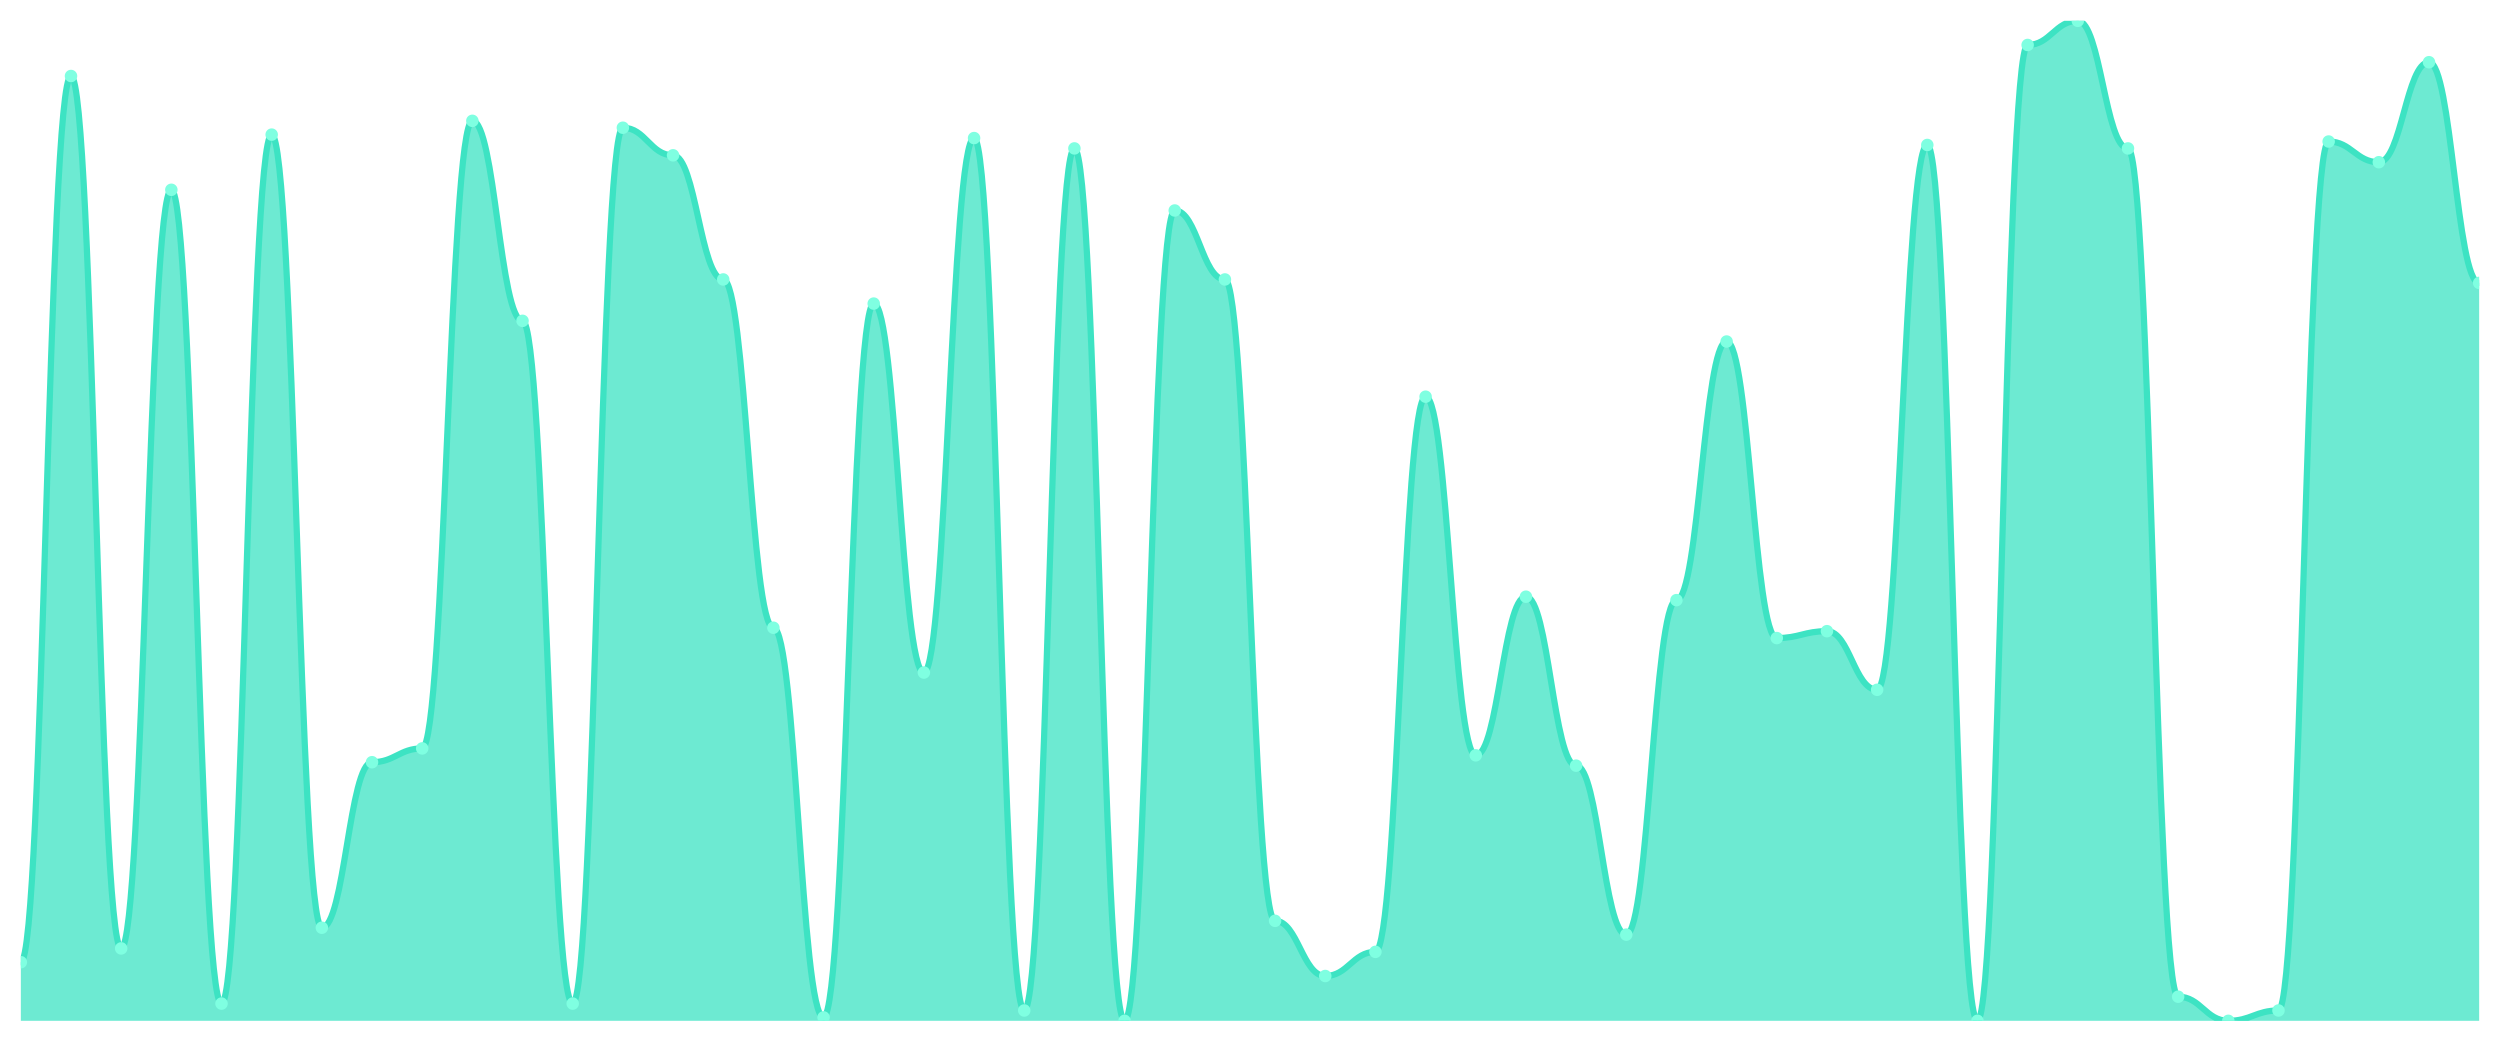
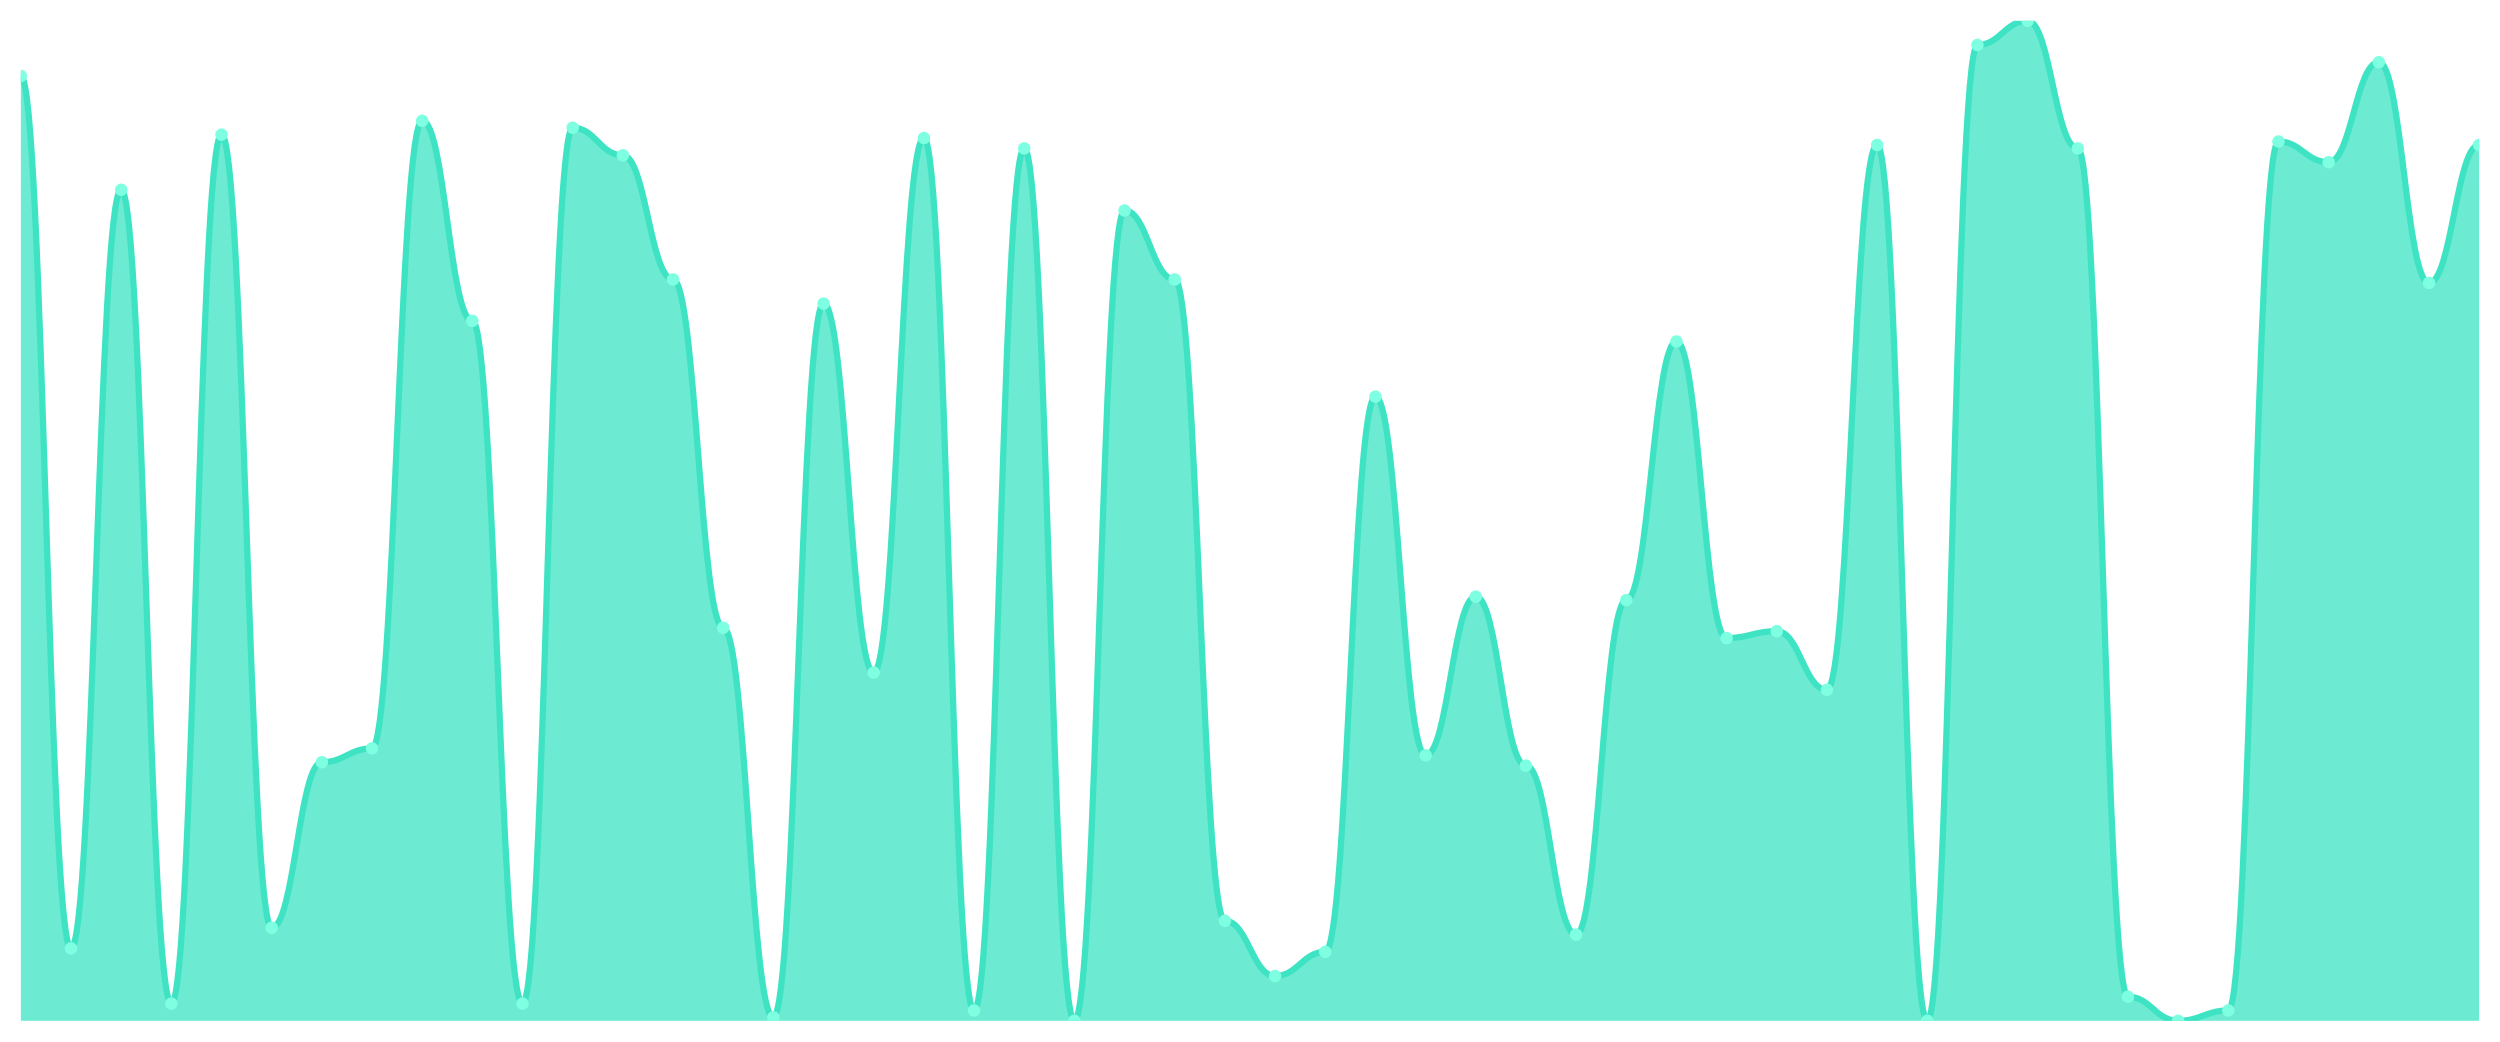
<svg xmlns="http://www.w3.org/2000/svg" viewBox="0 0 1200 500" width="1200" height="500">
  <defs>
    <clipPath id="c">
      <rect x="10" y="10" width="1180" height="480" />
    </clipPath>
  </defs>
  <rect width="1200" height="500" fill="none" />
  <g clip-path="url(#c)">
-     <path d="M 10,490 L 10,461.862 C 20.837,461.862 23.245,36.483 34.082,36.483 C 44.918,36.483 47.327,455.241 58.163,455.241 C 69,455.241 71.408,91.103 82.245,91.103 C 93.082,91.103 95.49,481.724 106.327,481.724 C 117.163,481.724 119.571,64.621 130.408,64.621 C 141.245,64.621 143.653,445.31 154.49,445.31 C 165.327,445.31 167.735,365.862 178.571,365.862 C 189.408,365.862 191.816,359.241 202.653,359.241 C 213.49,359.241 215.898,58 226.735,58 C 237.571,58 239.98,154 250.816,154 C 261.653,154 264.061,481.724 274.898,481.724 C 285.735,481.724 288.143,61.31 298.98,61.31 C 309.816,61.31 312.224,74.552 323.061,74.552 C 333.898,74.552 336.306,134.138 347.143,134.138 C 357.98,134.138 360.388,301.31 371.224,301.31 C 382.061,301.31 384.469,488.345 395.306,488.345 C 406.143,488.345 408.551,145.724 419.388,145.724 C 430.224,145.724 432.633,322.828 443.469,322.828 C 454.306,322.828 456.714,66.276 467.551,66.276 C 478.388,66.276 480.796,485.034 491.633,485.034 C 502.469,485.034 504.878,71.241 515.714,71.241 C 526.551,71.241 528.959,490 539.796,490 C 550.633,490 553.041,101.034 563.878,101.034 C 574.714,101.034 577.122,134.138 587.959,134.138 C 598.796,134.138 601.204,442 612.041,442 C 622.878,442 625.286,468.483 636.122,468.483 C 646.959,468.483 649.367,456.897 660.204,456.897 C 671.041,456.897 673.449,190.414 684.286,190.414 C 695.122,190.414 697.531,362.552 708.367,362.552 C 719.204,362.552 721.612,286.414 732.449,286.414 C 743.286,286.414 745.694,367.517 756.531,367.517 C 767.367,367.517 769.776,448.621 780.612,448.621 C 791.449,448.621 793.857,288.069 804.694,288.069 C 815.531,288.069 817.939,163.931 828.776,163.931 C 839.612,163.931 842.02,306.276 852.857,306.276 C 863.694,306.276 866.102,302.966 876.939,302.966 C 887.776,302.966 890.184,331.103 901.02,331.103 C 911.857,331.103 914.265,69.586 925.102,69.586 C 935.939,69.586 938.347,490 949.184,490 C 960.02,490 962.429,21.586 973.265,21.586 C 984.102,21.586 986.51,10 997.347,10 C 1008.184,10 1010.592,71.241 1021.429,71.241 C 1032.265,71.241 1034.673,478.414 1045.51,478.414 C 1056.347,478.414 1058.755,490 1069.592,490 C 1080.429,490 1082.837,485.034 1093.673,485.034 C 1104.51,485.034 1106.918,67.931 1117.755,67.931 C 1128.592,67.931 1131,77.862 1141.837,77.862 C 1152.673,77.862 1155.082,29.862 1165.918,29.862 C 1176.755,29.862 1179.163,135.793 1190,135.793 L 1190,490 Z" fill="rgba(61,227,195,0.75)" />
-     <path d="M 10,461.862 C 20.837,461.862 23.245,36.483 34.082,36.483 C 44.918,36.483 47.327,455.241 58.163,455.241 C 69,455.241 71.408,91.103 82.245,91.103 C 93.082,91.103 95.49,481.724 106.327,481.724 C 117.163,481.724 119.571,64.621 130.408,64.621 C 141.245,64.621 143.653,445.31 154.49,445.31 C 165.327,445.31 167.735,365.862 178.571,365.862 C 189.408,365.862 191.816,359.241 202.653,359.241 C 213.49,359.241 215.898,58 226.735,58 C 237.571,58 239.98,154 250.816,154 C 261.653,154 264.061,481.724 274.898,481.724 C 285.735,481.724 288.143,61.31 298.98,61.31 C 309.816,61.31 312.224,74.552 323.061,74.552 C 333.898,74.552 336.306,134.138 347.143,134.138 C 357.98,134.138 360.388,301.31 371.224,301.31 C 382.061,301.31 384.469,488.345 395.306,488.345 C 406.143,488.345 408.551,145.724 419.388,145.724 C 430.224,145.724 432.633,322.828 443.469,322.828 C 454.306,322.828 456.714,66.276 467.551,66.276 C 478.388,66.276 480.796,485.034 491.633,485.034 C 502.469,485.034 504.878,71.241 515.714,71.241 C 526.551,71.241 528.959,490 539.796,490 C 550.633,490 553.041,101.034 563.878,101.034 C 574.714,101.034 577.122,134.138 587.959,134.138 C 598.796,134.138 601.204,442 612.041,442 C 622.878,442 625.286,468.483 636.122,468.483 C 646.959,468.483 649.367,456.897 660.204,456.897 C 671.041,456.897 673.449,190.414 684.286,190.414 C 695.122,190.414 697.531,362.552 708.367,362.552 C 719.204,362.552 721.612,286.414 732.449,286.414 C 743.286,286.414 745.694,367.517 756.531,367.517 C 767.367,367.517 769.776,448.621 780.612,448.621 C 791.449,448.621 793.857,288.069 804.694,288.069 C 815.531,288.069 817.939,163.931 828.776,163.931 C 839.612,163.931 842.02,306.276 852.857,306.276 C 863.694,306.276 866.102,302.966 876.939,302.966 C 887.776,302.966 890.184,331.103 901.02,331.103 C 911.857,331.103 914.265,69.586 925.102,69.586 C 935.939,69.586 938.347,490 949.184,490 C 960.02,490 962.429,21.586 973.265,21.586 C 984.102,21.586 986.51,10 997.347,10 C 1008.184,10 1010.592,71.241 1021.429,71.241 C 1032.265,71.241 1034.673,478.414 1045.51,478.414 C 1056.347,478.414 1058.755,490 1069.592,490 C 1080.429,490 1082.837,485.034 1093.673,485.034 C 1104.51,485.034 1106.918,67.931 1117.755,67.931 C 1128.592,67.931 1131,77.862 1141.837,77.862 C 1152.673,77.862 1155.082,29.862 1165.918,29.862 C 1176.755,29.862 1179.163,135.793 1190,135.793" fill="none" stroke="#3de3c3" stroke-width="3" stroke-linecap="round" stroke-linejoin="round" />
-     <circle cx="10" cy="461.862" r="3" fill="#7fffe1" />
-     <circle cx="34.082" cy="36.483" r="3" fill="#7fffe1" />
-     <circle cx="58.163" cy="455.241" r="3" fill="#7fffe1" />
-     <circle cx="82.245" cy="91.103" r="3" fill="#7fffe1" />
-     <circle cx="106.327" cy="481.724" r="3" fill="#7fffe1" />
-     <circle cx="130.408" cy="64.621" r="3" fill="#7fffe1" />
-     <circle cx="154.49" cy="445.31" r="3" fill="#7fffe1" />
-     <circle cx="178.571" cy="365.862" r="3" fill="#7fffe1" />
-     <circle cx="202.653" cy="359.241" r="3" fill="#7fffe1" />
-     <circle cx="226.735" cy="58" r="3" fill="#7fffe1" />
-     <circle cx="250.816" cy="154" r="3" fill="#7fffe1" />
-     <circle cx="274.898" cy="481.724" r="3" fill="#7fffe1" />
-     <circle cx="298.98" cy="61.31" r="3" fill="#7fffe1" />
-     <circle cx="323.061" cy="74.552" r="3" fill="#7fffe1" />
-     <circle cx="347.143" cy="134.138" r="3" fill="#7fffe1" />
-     <circle cx="371.224" cy="301.31" r="3" fill="#7fffe1" />
-     <circle cx="395.306" cy="488.345" r="3" fill="#7fffe1" />
-     <circle cx="419.388" cy="145.724" r="3" fill="#7fffe1" />
-     <circle cx="443.469" cy="322.828" r="3" fill="#7fffe1" />
-     <circle cx="467.551" cy="66.276" r="3" fill="#7fffe1" />
-     <circle cx="491.633" cy="485.034" r="3" fill="#7fffe1" />
-     <circle cx="515.714" cy="71.241" r="3" fill="#7fffe1" />
-     <circle cx="539.796" cy="490" r="3" fill="#7fffe1" />
-     <circle cx="563.878" cy="101.034" r="3" fill="#7fffe1" />
-     <circle cx="587.959" cy="134.138" r="3" fill="#7fffe1" />
-     <circle cx="612.041" cy="442" r="3" fill="#7fffe1" />
-     <circle cx="636.122" cy="468.483" r="3" fill="#7fffe1" />
-     <circle cx="660.204" cy="456.897" r="3" fill="#7fffe1" />
-     <circle cx="684.286" cy="190.414" r="3" fill="#7fffe1" />
-     <circle cx="708.367" cy="362.552" r="3" fill="#7fffe1" />
-     <circle cx="732.449" cy="286.414" r="3" fill="#7fffe1" />
-     <circle cx="756.531" cy="367.517" r="3" fill="#7fffe1" />
-     <circle cx="780.612" cy="448.621" r="3" fill="#7fffe1" />
-     <circle cx="804.694" cy="288.069" r="3" fill="#7fffe1" />
-     <circle cx="828.776" cy="163.931" r="3" fill="#7fffe1" />
-     <circle cx="852.857" cy="306.276" r="3" fill="#7fffe1" />
-     <circle cx="876.939" cy="302.966" r="3" fill="#7fffe1" />
-     <circle cx="901.02" cy="331.103" r="3" fill="#7fffe1" />
-     <circle cx="925.102" cy="69.586" r="3" fill="#7fffe1" />
-     <circle cx="949.184" cy="490" r="3" fill="#7fffe1" />
-     <circle cx="973.265" cy="21.586" r="3" fill="#7fffe1" />
-     <circle cx="997.347" cy="10" r="3" fill="#7fffe1" />
-     <circle cx="1021.429" cy="71.241" r="3" fill="#7fffe1" />
-     <circle cx="1045.51" cy="478.414" r="3" fill="#7fffe1" />
-     <circle cx="1069.592" cy="490" r="3" fill="#7fffe1" />
-     <circle cx="1093.673" cy="485.034" r="3" fill="#7fffe1" />
-     <circle cx="1117.755" cy="67.931" r="3" fill="#7fffe1" />
-     <circle cx="1141.837" cy="77.862" r="3" fill="#7fffe1" />
-     <circle cx="1165.918" cy="29.862" r="3" fill="#7fffe1" />
-     <circle cx="1190" cy="135.793" r="3" fill="#7fffe1" />
+     <path d="M 10,490 L 10,36.483 C 20.837,36.483 23.245,455.241 34.082,455.241 C 44.918,455.241 47.327,91.103 58.163,91.103 C 69,91.103 71.408,481.724 82.245,481.724 C 93.082,481.724 95.49,64.621 106.327,64.621 C 117.163,64.621 119.571,445.31 130.408,445.31 C 141.245,445.31 143.653,365.862 154.49,365.862 C 165.327,365.862 167.735,359.241 178.571,359.241 C 189.408,359.241 191.816,58 202.653,58 C 213.49,58 215.898,154 226.735,154 C 237.571,154 239.98,481.724 250.816,481.724 C 261.653,481.724 264.061,61.31 274.898,61.31 C 285.735,61.31 288.143,74.552 298.98,74.552 C 309.816,74.552 312.224,134.138 323.061,134.138 C 333.898,134.138 336.306,301.31 347.143,301.31 C 357.98,301.31 360.388,488.345 371.224,488.345 C 382.061,488.345 384.469,145.724 395.306,145.724 C 406.143,145.724 408.551,322.828 419.388,322.828 C 430.224,322.828 432.633,66.276 443.469,66.276 C 454.306,66.276 456.714,485.034 467.551,485.034 C 478.388,485.034 480.796,71.241 491.633,71.241 C 502.469,71.241 504.878,490 515.714,490 C 526.551,490 528.959,101.034 539.796,101.034 C 550.633,101.034 553.041,134.138 563.878,134.138 C 574.714,134.138 577.122,442 587.959,442 C 598.796,442 601.204,468.483 612.041,468.483 C 622.878,468.483 625.286,456.897 636.122,456.897 C 646.959,456.897 649.367,190.414 660.204,190.414 C 671.041,190.414 673.449,362.552 684.286,362.552 C 695.122,362.552 697.531,286.414 708.367,286.414 C 719.204,286.414 721.612,367.517 732.449,367.517 C 743.286,367.517 745.694,448.621 756.531,448.621 C 767.367,448.621 769.776,288.069 780.612,288.069 C 791.449,288.069 793.857,163.931 804.694,163.931 C 815.531,163.931 817.939,306.276 828.776,306.276 C 839.612,306.276 842.02,302.966 852.857,302.966 C 863.694,302.966 866.102,331.103 876.939,331.103 C 887.776,331.103 890.184,69.586 901.02,69.586 C 911.857,69.586 914.265,490 925.102,490 C 935.939,490 938.347,21.586 949.184,21.586 C 960.02,21.586 962.429,10 973.265,10 C 984.102,10 986.51,71.241 997.347,71.241 C 1008.184,71.241 1010.592,478.414 1021.429,478.414 C 1032.265,478.414 1034.673,490 1045.51,490 C 1056.347,490 1058.755,485.034 1069.592,485.034 C 1080.429,485.034 1082.837,67.931 1093.673,67.931 C 1104.51,67.931 1106.918,77.862 1117.755,77.862 C 1128.592,77.862 1131,29.862 1141.837,29.862 C 1152.673,29.862 1155.082,135.793 1165.918,135.793 C 1176.755,135.793 1179.163,69.586 1190,69.586 L 1190,490 Z" fill="rgba(61,227,195,0.75)" />
+     <path d="M 10,36.483 C 20.837,36.483 23.245,455.241 34.082,455.241 C 44.918,455.241 47.327,91.103 58.163,91.103 C 69,91.103 71.408,481.724 82.245,481.724 C 93.082,481.724 95.49,64.621 106.327,64.621 C 117.163,64.621 119.571,445.31 130.408,445.31 C 141.245,445.31 143.653,365.862 154.49,365.862 C 165.327,365.862 167.735,359.241 178.571,359.241 C 189.408,359.241 191.816,58 202.653,58 C 213.49,58 215.898,154 226.735,154 C 237.571,154 239.98,481.724 250.816,481.724 C 261.653,481.724 264.061,61.31 274.898,61.31 C 285.735,61.31 288.143,74.552 298.98,74.552 C 309.816,74.552 312.224,134.138 323.061,134.138 C 333.898,134.138 336.306,301.31 347.143,301.31 C 357.98,301.31 360.388,488.345 371.224,488.345 C 382.061,488.345 384.469,145.724 395.306,145.724 C 406.143,145.724 408.551,322.828 419.388,322.828 C 430.224,322.828 432.633,66.276 443.469,66.276 C 454.306,66.276 456.714,485.034 467.551,485.034 C 478.388,485.034 480.796,71.241 491.633,71.241 C 502.469,71.241 504.878,490 515.714,490 C 526.551,490 528.959,101.034 539.796,101.034 C 550.633,101.034 553.041,134.138 563.878,134.138 C 574.714,134.138 577.122,442 587.959,442 C 598.796,442 601.204,468.483 612.041,468.483 C 622.878,468.483 625.286,456.897 636.122,456.897 C 646.959,456.897 649.367,190.414 660.204,190.414 C 671.041,190.414 673.449,362.552 684.286,362.552 C 695.122,362.552 697.531,286.414 708.367,286.414 C 719.204,286.414 721.612,367.517 732.449,367.517 C 743.286,367.517 745.694,448.621 756.531,448.621 C 767.367,448.621 769.776,288.069 780.612,288.069 C 791.449,288.069 793.857,163.931 804.694,163.931 C 815.531,163.931 817.939,306.276 828.776,306.276 C 839.612,306.276 842.02,302.966 852.857,302.966 C 863.694,302.966 866.102,331.103 876.939,331.103 C 887.776,331.103 890.184,69.586 901.02,69.586 C 911.857,69.586 914.265,490 925.102,490 C 935.939,490 938.347,21.586 949.184,21.586 C 960.02,21.586 962.429,10 973.265,10 C 984.102,10 986.51,71.241 997.347,71.241 C 1008.184,71.241 1010.592,478.414 1021.429,478.414 C 1032.265,478.414 1034.673,490 1045.51,490 C 1056.347,490 1058.755,485.034 1069.592,485.034 C 1080.429,485.034 1082.837,67.931 1093.673,67.931 C 1104.51,67.931 1106.918,77.862 1117.755,77.862 C 1128.592,77.862 1131,29.862 1141.837,29.862 C 1152.673,29.862 1155.082,135.793 1165.918,135.793 C 1176.755,135.793 1179.163,69.586 1190,69.586" fill="none" stroke="#3de3c3" stroke-width="3" stroke-linecap="round" stroke-linejoin="round" />
+     <circle cx="10" cy="36.483" r="3" fill="#7fffe1" />
+     <circle cx="34.082" cy="455.241" r="3" fill="#7fffe1" />
+     <circle cx="58.163" cy="91.103" r="3" fill="#7fffe1" />
+     <circle cx="82.245" cy="481.724" r="3" fill="#7fffe1" />
+     <circle cx="106.327" cy="64.621" r="3" fill="#7fffe1" />
+     <circle cx="130.408" cy="445.31" r="3" fill="#7fffe1" />
+     <circle cx="154.49" cy="365.862" r="3" fill="#7fffe1" />
+     <circle cx="178.571" cy="359.241" r="3" fill="#7fffe1" />
+     <circle cx="202.653" cy="58" r="3" fill="#7fffe1" />
+     <circle cx="226.735" cy="154" r="3" fill="#7fffe1" />
+     <circle cx="250.816" cy="481.724" r="3" fill="#7fffe1" />
+     <circle cx="274.898" cy="61.31" r="3" fill="#7fffe1" />
+     <circle cx="298.98" cy="74.552" r="3" fill="#7fffe1" />
+     <circle cx="323.061" cy="134.138" r="3" fill="#7fffe1" />
+     <circle cx="347.143" cy="301.31" r="3" fill="#7fffe1" />
+     <circle cx="371.224" cy="488.345" r="3" fill="#7fffe1" />
+     <circle cx="395.306" cy="145.724" r="3" fill="#7fffe1" />
+     <circle cx="419.388" cy="322.828" r="3" fill="#7fffe1" />
+     <circle cx="443.469" cy="66.276" r="3" fill="#7fffe1" />
+     <circle cx="467.551" cy="485.034" r="3" fill="#7fffe1" />
+     <circle cx="491.633" cy="71.241" r="3" fill="#7fffe1" />
+     <circle cx="515.714" cy="490" r="3" fill="#7fffe1" />
+     <circle cx="539.796" cy="101.034" r="3" fill="#7fffe1" />
+     <circle cx="563.878" cy="134.138" r="3" fill="#7fffe1" />
+     <circle cx="587.959" cy="442" r="3" fill="#7fffe1" />
+     <circle cx="612.041" cy="468.483" r="3" fill="#7fffe1" />
+     <circle cx="636.122" cy="456.897" r="3" fill="#7fffe1" />
+     <circle cx="660.204" cy="190.414" r="3" fill="#7fffe1" />
+     <circle cx="684.286" cy="362.552" r="3" fill="#7fffe1" />
+     <circle cx="708.367" cy="286.414" r="3" fill="#7fffe1" />
+     <circle cx="732.449" cy="367.517" r="3" fill="#7fffe1" />
+     <circle cx="756.531" cy="448.621" r="3" fill="#7fffe1" />
+     <circle cx="780.612" cy="288.069" r="3" fill="#7fffe1" />
+     <circle cx="804.694" cy="163.931" r="3" fill="#7fffe1" />
+     <circle cx="828.776" cy="306.276" r="3" fill="#7fffe1" />
+     <circle cx="852.857" cy="302.966" r="3" fill="#7fffe1" />
+     <circle cx="876.939" cy="331.103" r="3" fill="#7fffe1" />
+     <circle cx="901.02" cy="69.586" r="3" fill="#7fffe1" />
+     <circle cx="925.102" cy="490" r="3" fill="#7fffe1" />
+     <circle cx="949.184" cy="21.586" r="3" fill="#7fffe1" />
+     <circle cx="973.265" cy="10" r="3" fill="#7fffe1" />
+     <circle cx="997.347" cy="71.241" r="3" fill="#7fffe1" />
+     <circle cx="1021.429" cy="478.414" r="3" fill="#7fffe1" />
+     <circle cx="1045.51" cy="490" r="3" fill="#7fffe1" />
+     <circle cx="1069.592" cy="485.034" r="3" fill="#7fffe1" />
+     <circle cx="1093.673" cy="67.931" r="3" fill="#7fffe1" />
+     <circle cx="1117.755" cy="77.862" r="3" fill="#7fffe1" />
+     <circle cx="1141.837" cy="29.862" r="3" fill="#7fffe1" />
+     <circle cx="1165.918" cy="135.793" r="3" fill="#7fffe1" />
+     <circle cx="1190" cy="69.586" r="3" fill="#7fffe1" />
  </g>
</svg>
